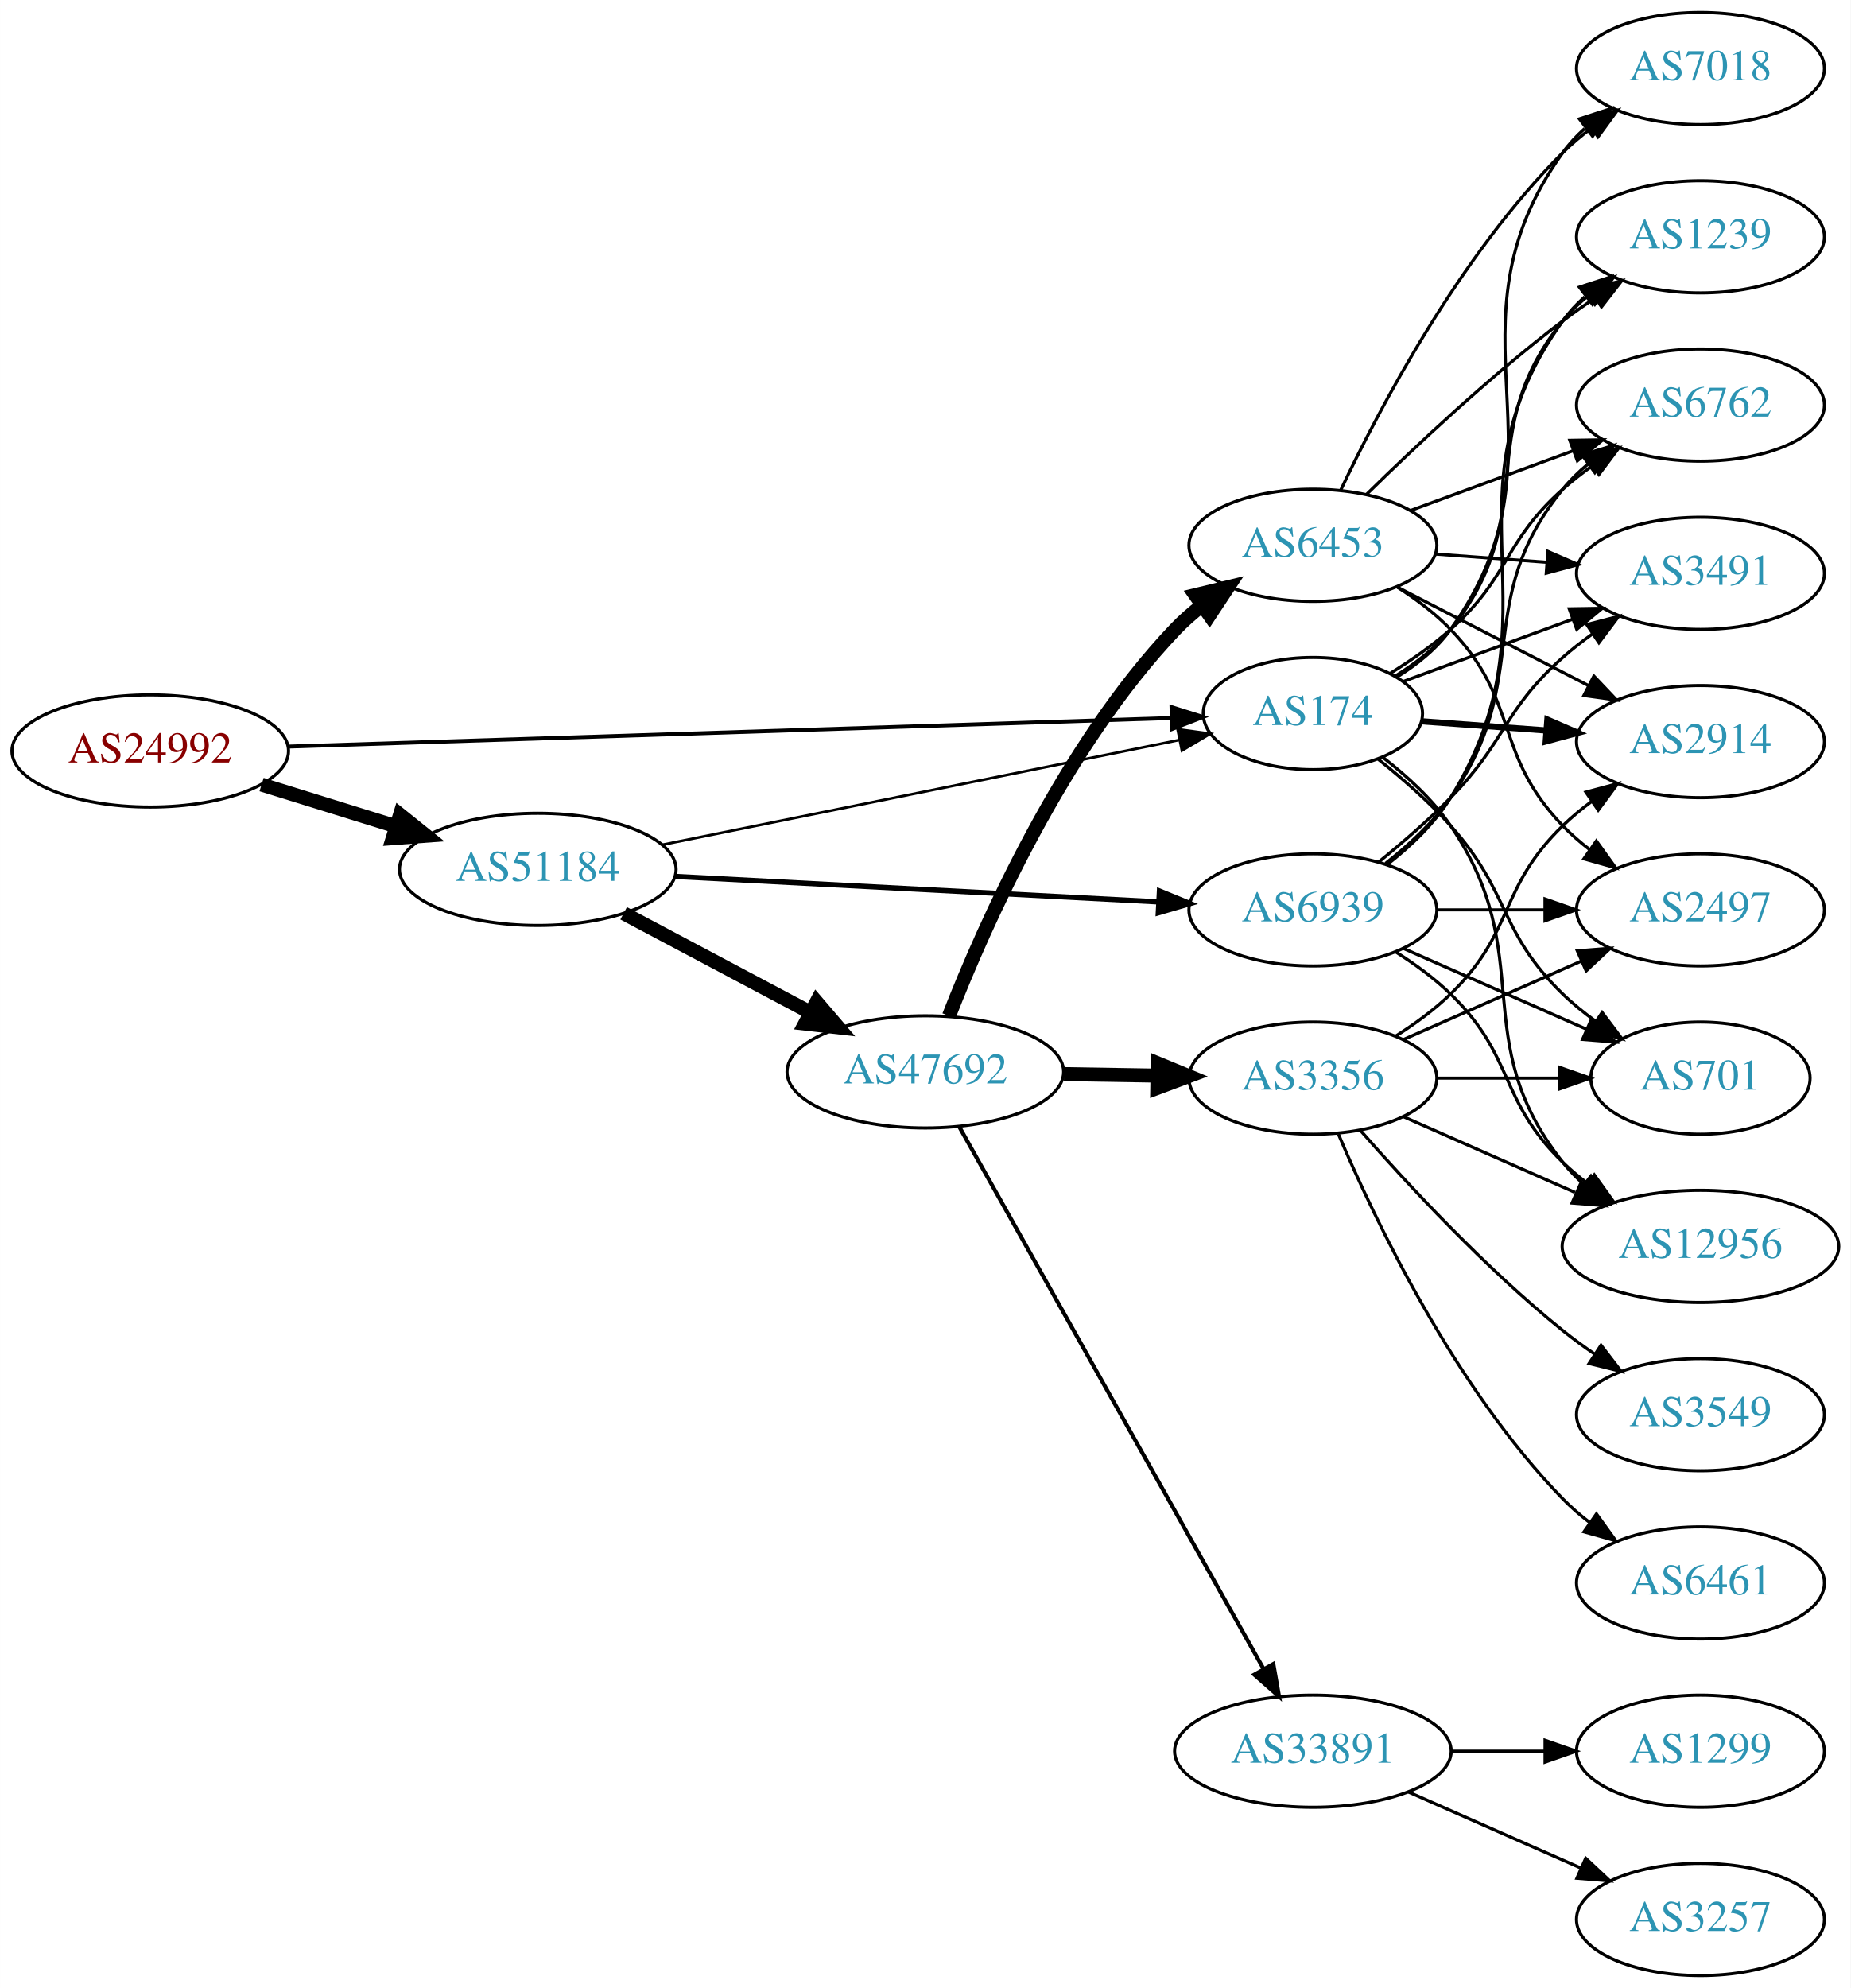
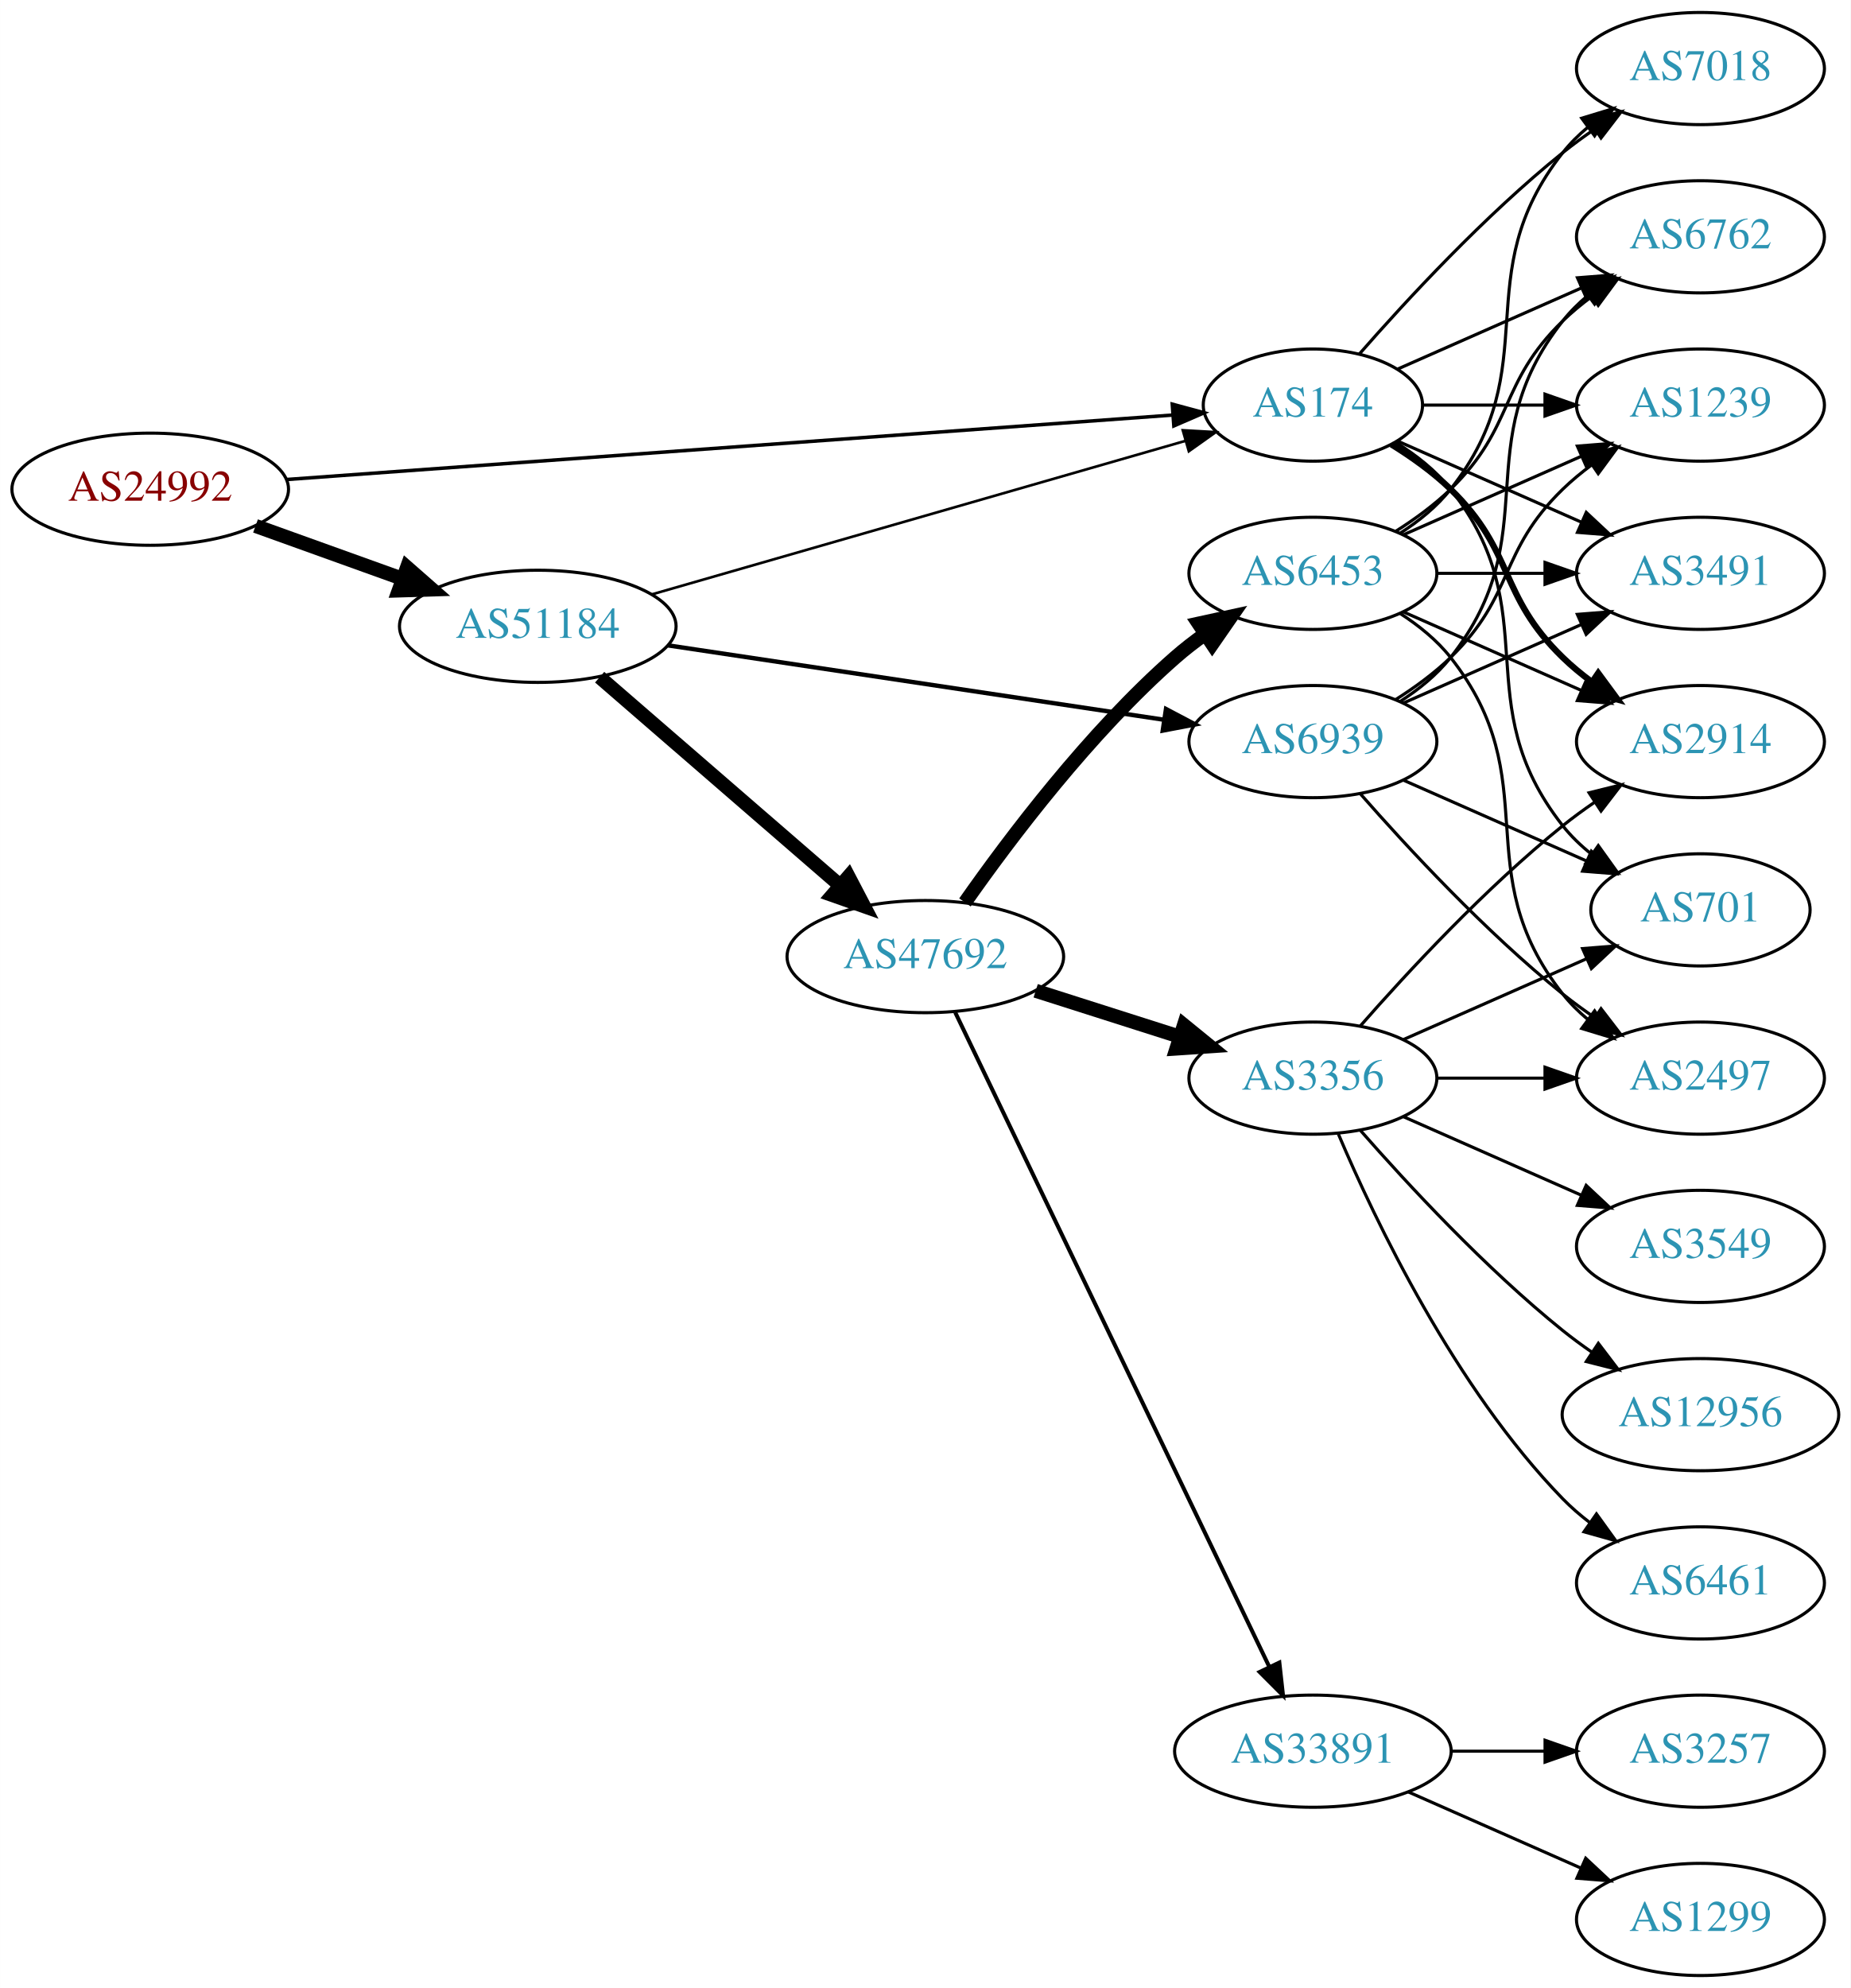
<svg xmlns="http://www.w3.org/2000/svg" xmlns:xlink="http://www.w3.org/1999/xlink" width="594pt" height="638pt" viewBox="0.00 0.00 593.96 638.00">
  <g id="graph0" class="graph" transform="scale(1 1) rotate(0) translate(4 634)">
    <polygon fill="white" stroke="none" points="-4,4 -4,-634 589.961,-634 589.961,4 -4,4" />
    <g id="node1" class="node">
      <g id="a_node1">
        <a xlink:href="/asn/24992" xlink:title="AS24992 ~ DIC - Online Wolf &amp; Co. KG [AT]">
-           <ellipse fill="#ffffff" stroke="black" cx="44.196" cy="-393" rx="44.393" ry="18" />
-           <text text-anchor="middle" x="44.196" y="-389.3" font-family="Times,serif" font-size="14.00" fill="#880000">AS24992</text>
+           <ellipse fill="#ffffff" stroke="black" cx="44.196" cy="-477" rx="44.393" ry="18" />
+           <text text-anchor="middle" x="44.196" y="-473.3" font-family="Times,serif" font-size="14.00" fill="#880000">AS24992</text>
        </a>
      </g>
    </g>
    <g id="node2" class="node">
      <g id="a_node2">
        <a xlink:href="/asn/174" xlink:title="AS174 ~ Cogent Communications [US]">
-           <ellipse fill="#ffffff" stroke="black" cx="417.373" cy="-405" rx="35.194" ry="18" />
-           <text text-anchor="middle" x="417.373" y="-401.3" font-family="Times,serif" font-size="14.00" fill="#2c94b3">AS174</text>
+           <ellipse fill="#ffffff" stroke="black" cx="417.373" cy="-504" rx="35.194" ry="18" />
+           <text text-anchor="middle" x="417.373" y="-500.3" font-family="Times,serif" font-size="14.00" fill="#2c94b3">AS174</text>
        </a>
      </g>
    </g>
    <g id="edge1" class="edge">
-       <path fill="none" stroke="black" stroke-width="1.26" d="M88.501,-394.4C159.587,-396.698 300.274,-401.247 372.03,-403.566" />
-       <polygon fill="black" stroke="black" stroke-width="1.26" points="371.992,-407.067 382.1,-403.892 372.219,-400.071 371.992,-407.067" />
+       <path fill="none" stroke="black" stroke-width="1.125" d="M87.775,-480.097C158.74,-485.259 300.489,-495.57 372.381,-500.8" />
+       <polygon fill="black" stroke="black" stroke-width="1.125" points="372.237,-504.299 382.465,-501.533 372.745,-497.317 372.237,-504.299" />
    </g>
    <g id="node3" class="node">
      <g id="a_node3">
        <a xlink:href="/asn/51184" xlink:title="AS51184 ~ Fonira Telekom GmbH [AT]">
-           <ellipse fill="#ffffff" stroke="black" cx="168.588" cy="-355" rx="44.393" ry="18" />
-           <text text-anchor="middle" x="168.588" y="-351.3" font-family="Times,serif" font-size="14.00" fill="#2c94b3">AS51184</text>
+           <ellipse fill="#ffffff" stroke="black" cx="168.588" cy="-433" rx="44.393" ry="18" />
+           <text text-anchor="middle" x="168.588" y="-429.3" font-family="Times,serif" font-size="14.00" fill="#2c94b3">AS51184</text>
        </a>
      </g>
    </g>
    <g id="edge2" class="edge">
-       <path fill="none" stroke="black" stroke-width="4.5" d="M79.941,-382.212C93.378,-378.041 108.921,-373.215 123.154,-368.796" />
-       <polygon fill="black" stroke="black" stroke-width="4.5" points="124.373,-372.54 132.756,-365.815 122.038,-365.019 124.373,-372.54" />
+       <path fill="none" stroke="black" stroke-width="4.5" d="M77.995,-465.209C92.4,-460.03 109.503,-453.882 124.885,-448.352" />
+       <polygon fill="black" stroke="black" stroke-width="4.5" points="126.621,-451.912 134.699,-444.824 123.956,-444.501 126.621,-451.912" />
    </g>
    <g id="node4" class="node">
      <g id="a_node4">
+         <a xlink:href="/asn/7018" xlink:title="AS7018 ~ AT&amp;T Services, Inc. [US]">
+           <ellipse fill="#ffffff" stroke="black" cx="541.765" cy="-612" rx="39.794" ry="18" />
+           <text text-anchor="middle" x="541.765" y="-608.3" font-family="Times,serif" font-size="14.00" fill="#2c94b3">AS7018</text>
+         </a>
+       </g>
+     </g>
+     <g id="edge3" class="edge">
+       <path fill="none" stroke="black" d="M432.246,-520.345C447.316,-537.559 472.594,-564.901 497.569,-585 500.824,-587.62 504.349,-590.192 507.934,-592.646" />
+       <polygon fill="black" stroke="black" points="506.021,-595.577 516.306,-598.121 509.852,-589.719 506.021,-595.577" />
+     </g>
+     <g id="node5" class="node">
+       <g id="a_node5">
+         <a xlink:href="/asn/6762" xlink:title="AS6762 ~ TELECOM ITALIA SPARKLE S.p.A. [IT]">
+           <ellipse fill="#ffffff" stroke="black" cx="541.765" cy="-558" rx="39.794" ry="18" />
+           <text text-anchor="middle" x="541.765" y="-554.3" font-family="Times,serif" font-size="14.00" fill="#2c94b3">AS6762</text>
+         </a>
+       </g>
+     </g>
+     <g id="edge4" class="edge">
+       <path fill="none" stroke="black" d="M444.629,-515.584C461.814,-523.167 484.528,-533.188 503.562,-541.586" />
+       <polygon fill="black" stroke="black" points="502.288,-544.849 512.85,-545.684 505.113,-538.445 502.288,-544.849" />
+     </g>
+     <g id="node6" class="node">
+       <g id="a_node6">
+         <a xlink:href="/asn/701" xlink:title="AS701 ~ UUNET [US]">
+           <ellipse fill="#ffffff" stroke="black" cx="541.765" cy="-342" rx="35.194" ry="18" />
+           <text text-anchor="middle" x="541.765" y="-338.3" font-family="Times,serif" font-size="14.00" fill="#2c94b3">AS701</text>
+         </a>
+       </g>
+     </g>
+     <g id="edge5" class="edge">
+       <path fill="none" stroke="black" d="M443.995,-492C450.445,-487.984 456.864,-482.976 461.569,-477 492.867,-437.246 466.27,-408.754 497.569,-369 500.215,-365.639 503.404,-362.583 506.835,-359.839" />
+       <polygon fill="black" stroke="black" points="508.973,-362.614 515.142,-354 504.948,-356.887 508.973,-362.614" />
+     </g>
+     <g id="node7" class="node">
+       <g id="a_node7">
        <a xlink:href="/asn/2914" xlink:title="AS2914 ~ NTT America, Inc. [US]">
          <ellipse fill="#ffffff" stroke="black" cx="541.765" cy="-396" rx="39.794" ry="18" />
          <text text-anchor="middle" x="541.765" y="-392.3" font-family="Times,serif" font-size="14.00" fill="#2c94b3">AS2914</text>
        </a>
      </g>
    </g>
-     <g id="edge3" class="edge">
-       <path fill="none" stroke="black" stroke-width="2" d="M452.141,-402.517C464.545,-401.605 478.845,-400.553 492.289,-399.565" />
-       <polygon fill="black" stroke="black" stroke-width="2" points="492.64,-403.048 502.357,-398.824 492.127,-396.067 492.64,-403.048" />
-     </g>
-     <g id="node5" class="node">
-       <g id="a_node5">
-         <a xlink:href="/asn/701" xlink:title="AS701 ~ UUNET [US]">
-           <ellipse fill="#ffffff" stroke="black" cx="541.765" cy="-288" rx="35.194" ry="18" />
-           <text text-anchor="middle" x="541.765" y="-284.3" font-family="Times,serif" font-size="14.00" fill="#2c94b3">AS701</text>
-         </a>
-       </g>
-     </g>
-     <g id="edge4" class="edge">
-       <path fill="none" stroke="black" d="M438.36,-390.333C446.058,-384.192 454.652,-376.697 461.569,-369 480.847,-347.545 476.875,-335.094 497.569,-315 500.796,-311.866 504.447,-308.911 508.226,-306.188" />
-       <polygon fill="black" stroke="black" points="510.204,-309.075 516.586,-300.617 506.323,-303.25 510.204,-309.075" />
-     </g>
-     <g id="node6" class="node">
-       <g id="a_node6">
-         <a xlink:href="/asn/12956" xlink:title="AS12956 ~ TELXIUS [ES]">
-           <ellipse fill="#ffffff" stroke="black" cx="541.765" cy="-234" rx="44.393" ry="18" />
-           <text text-anchor="middle" x="541.765" y="-230.3" font-family="Times,serif" font-size="14.00" fill="#2c94b3">AS12956</text>
-         </a>
-       </g>
-     </g>
-     <g id="edge5" class="edge">
-       <path fill="none" stroke="black" d="M439.921,-390.866C447.643,-384.9 455.845,-377.386 461.569,-369 490.091,-327.209 466.27,-300.754 497.569,-261 499.593,-258.429 501.934,-256.037 504.459,-253.826" />
-       <polygon fill="black" stroke="black" points="506.615,-256.584 512.448,-247.739 502.373,-251.016 506.615,-256.584" />
-     </g>
-     <g id="node7" class="node">
-       <g id="a_node7">
-         <a xlink:href="/asn/7018" xlink:title="AS7018 ~ AT&amp;T Services, Inc. [US]">
-           <ellipse fill="#ffffff" stroke="black" cx="541.765" cy="-612" rx="39.794" ry="18" />
-           <text text-anchor="middle" x="541.765" y="-608.3" font-family="Times,serif" font-size="14.00" fill="#2c94b3">AS7018</text>
-         </a>
-       </g>
-     </g>
    <g id="edge6" class="edge">
-       <path fill="none" stroke="black" d="M444.36,-416.726C450.811,-420.741 457.139,-425.817 461.569,-432 502.25,-488.789 456.887,-528.211 497.569,-585 499.577,-587.804 501.976,-590.38 504.6,-592.733" />
-       <polygon fill="black" stroke="black" points="502.908,-595.844 512.982,-599.126 507.153,-590.278 502.908,-595.844" />
+       <path fill="none" stroke="black" stroke-width="2" d="M442.552,-491.383C449.136,-487.306 455.985,-482.422 461.569,-477 482.262,-456.906 476.875,-443.094 497.569,-423 500.414,-420.237 503.588,-417.614 506.888,-415.166" />
+       <polygon fill="black" stroke="black" stroke-width="2" points="508.953,-417.994 515.236,-409.462 505.004,-412.214 508.953,-417.994" />
    </g>
    <g id="node8" class="node">
      <g id="a_node8">
        <a xlink:href="/asn/1239" xlink:title="AS1239 ~ Sprint [US]">
-           <ellipse fill="#ffffff" stroke="black" cx="541.765" cy="-558" rx="39.794" ry="18" />
-           <text text-anchor="middle" x="541.765" y="-554.3" font-family="Times,serif" font-size="14.00" fill="#2c94b3">AS1239</text>
+           <ellipse fill="#ffffff" stroke="black" cx="541.765" cy="-504" rx="39.794" ry="18" />
+           <text text-anchor="middle" x="541.765" y="-500.3" font-family="Times,serif" font-size="14.00" fill="#2c94b3">AS1239</text>
        </a>
      </g>
    </g>
    <g id="edge7" class="edge">
-       <path fill="none" stroke="black" d="M443.889,-417.085C450.339,-421.101 456.784,-426.088 461.569,-432 491.025,-468.391 468.112,-494.609 497.569,-531 499.933,-533.921 502.703,-536.617 505.679,-539.081" />
-       <polygon fill="black" stroke="black" points="503.753,-542.008 513.899,-545.06 507.871,-536.347 503.753,-542.008" />
+       <path fill="none" stroke="black" d="M452.791,-504C464.842,-504 478.618,-504 491.636,-504" />
+       <polygon fill="black" stroke="black" points="491.866,-507.5 501.866,-504 491.866,-500.5 491.866,-507.5" />
    </g>
    <g id="node9" class="node">
      <g id="a_node9">
-         <a xlink:href="/asn/6762" xlink:title="AS6762 ~ TELECOM ITALIA SPARKLE S.p.A. [IT]">
-           <ellipse fill="#ffffff" stroke="black" cx="541.765" cy="-504" rx="39.794" ry="18" />
-           <text text-anchor="middle" x="541.765" y="-500.3" font-family="Times,serif" font-size="14.00" fill="#2c94b3">AS6762</text>
-         </a>
-       </g>
-     </g>
-     <g id="edge8" class="edge">
-       <path fill="none" stroke="black" d="M442.255,-417.937C448.835,-422.018 455.756,-426.825 461.569,-432 480.7,-449.03 478.438,-459.97 497.569,-477 500.531,-479.637 503.781,-482.178 507.127,-484.577" />
-       <polygon fill="black" stroke="black" points="505.279,-487.552 515.532,-490.218 509.179,-481.74 505.279,-487.552" />
-     </g>
-     <g id="node10" class="node">
-       <g id="a_node10">
        <a xlink:href="/asn/3491" xlink:title="AS3491 ~ PCCW Global, Inc. [US]">
          <ellipse fill="#ffffff" stroke="black" cx="541.765" cy="-450" rx="39.794" ry="18" />
          <text text-anchor="middle" x="541.765" y="-446.3" font-family="Times,serif" font-size="14.00" fill="#2c94b3">AS3491</text>
        </a>
      </g>
    </g>
+     <g id="edge8" class="edge">
+       <path fill="none" stroke="black" d="M444.629,-492.416C461.814,-484.833 484.528,-474.812 503.562,-466.414" />
+       <polygon fill="black" stroke="black" points="505.113,-469.555 512.85,-462.316 502.288,-463.151 505.113,-469.555" />
+     </g>
+     <g id="edge11" class="edge">
+       <path fill="none" stroke="black" stroke-width="0.844" d="M205.209,-443.248C250.694,-456.334 329.171,-478.912 376.575,-492.55" />
+       <polygon fill="black" stroke="black" stroke-width="0.844" points="375.618,-495.917 386.196,-495.318 377.554,-489.19 375.618,-495.917" />
+     </g>
+     <g id="node10" class="node">
+       <g id="a_node10">
+         <a xlink:href="/asn/47692" xlink:title="AS47692 ~ Nessus GmbH [AT]">
+           <ellipse fill="#ffffff" stroke="black" cx="292.98" cy="-327" rx="44.393" ry="18" />
+           <text text-anchor="middle" x="292.98" y="-323.3" font-family="Times,serif" font-size="14.00" fill="#2c94b3">AS47692</text>
+         </a>
+       </g>
+     </g>
    <g id="edge9" class="edge">
-       <path fill="none" stroke="black" d="M446.452,-415.324C462.53,-421.235 482.972,-428.751 500.711,-435.274" />
-       <polygon fill="black" stroke="black" points="499.65,-438.612 510.244,-438.778 502.066,-432.042 499.65,-438.612" />
-     </g>
-     <g id="edge12" class="edge">
-       <path fill="none" stroke="black" stroke-width="0.844" d="M208.42,-362.868C253.597,-372.021 327.914,-387.078 374.395,-396.495" />
-       <polygon fill="black" stroke="black" stroke-width="0.844" points="373.943,-399.975 384.439,-398.53 375.333,-393.114 373.943,-399.975" />
+       <path fill="none" stroke="black" stroke-width="4.5" d="M188.444,-416.67C209.078,-398.799 242.308,-370.019 265.541,-349.899" />
+       <polygon fill="black" stroke="black" stroke-width="4.5" points="268.323,-352.698 273.304,-343.175 263.167,-346.745 268.323,-352.698" />
    </g>
    <g id="node11" class="node">
      <g id="a_node11">
-         <a xlink:href="/asn/47692" xlink:title="AS47692 ~ Nessus GmbH [AT]">
-           <ellipse fill="#ffffff" stroke="black" cx="292.98" cy="-290" rx="44.393" ry="18" />
-           <text text-anchor="middle" x="292.98" y="-286.3" font-family="Times,serif" font-size="14.00" fill="#2c94b3">AS47692</text>
+         <a xlink:href="/asn/6939" xlink:title="AS6939 ~ Hurricane Electric LLC [US]">
+           <ellipse fill="#ffffff" stroke="black" cx="417.373" cy="-396" rx="39.794" ry="18" />
+           <text text-anchor="middle" x="417.373" y="-392.3" font-family="Times,serif" font-size="14.00" fill="#2c94b3">AS6939</text>
        </a>
      </g>
    </g>
    <g id="edge10" class="edge">
-       <path fill="none" stroke="black" stroke-width="4.5" d="M196.146,-340.896C213.667,-331.591 236.837,-319.285 256.006,-309.105" />
-       <polygon fill="black" stroke="black" stroke-width="4.5" points="258.067,-312.469 265.052,-304.301 254.374,-305.514 258.067,-312.469" />
+       <path fill="none" stroke="black" stroke-width="1.406" d="M210.34,-426.89C254.123,-420.326 323.596,-409.91 369.583,-403.015" />
+       <polygon fill="black" stroke="black" stroke-width="1.406" points="370.223,-406.458 379.593,-401.514 369.185,-399.536 370.223,-406.458" />
    </g>
    <g id="node12" class="node">
      <g id="a_node12">
-         <a xlink:href="/asn/6939" xlink:title="AS6939 ~ Hurricane Electric LLC [US]">
-           <ellipse fill="#ffffff" stroke="black" cx="417.373" cy="-342" rx="39.794" ry="18" />
-           <text text-anchor="middle" x="417.373" y="-338.3" font-family="Times,serif" font-size="14.00" fill="#2c94b3">AS6939</text>
-         </a>
-       </g>
-     </g>
-     <g id="edge11" class="edge">
-       <path fill="none" stroke="black" stroke-width="1.688" d="M212.575,-352.736C255.878,-350.454 322.583,-346.941 367.782,-344.56" />
-       <polygon fill="black" stroke="black" stroke-width="1.688" points="368.129,-348.046 377.931,-344.025 367.761,-341.056 368.129,-348.046" />
+         <a xlink:href="/asn/3356" xlink:title="AS3356 ~ Level 3 Parent, LLC [US]">
+           <ellipse fill="#ffffff" stroke="black" cx="417.373" cy="-288" rx="39.794" ry="18" />
+           <text text-anchor="middle" x="417.373" y="-284.3" font-family="Times,serif" font-size="14.00" fill="#2c94b3">AS3356</text>
+         </a>
+       </g>
+     </g>
+     <g id="edge12" class="edge">
+       <path fill="none" stroke="black" stroke-width="4.5" d="M328.399,-316.033C342.783,-311.449 359.625,-306.082 374.702,-301.278" />
+       <polygon fill="black" stroke="black" stroke-width="4.5" points="375.978,-305.004 384.31,-298.217 373.587,-297.501 375.978,-305.004" />
    </g>
    <g id="node13" class="node">
      <g id="a_node13">
        <a xlink:href="/asn/33891" xlink:title="AS33891 ~ CORE-BACKBONE GMBH GLOBAL NETWORK [DE]">
          <ellipse fill="#ffffff" stroke="black" cx="417.373" cy="-72" rx="44.393" ry="18" />
          <text text-anchor="middle" x="417.373" y="-68.3" font-family="Times,serif" font-size="14.00" fill="#2c94b3">AS33891</text>
        </a>
      </g>
    </g>
    <g id="edge13" class="edge">
-       <path fill="none" stroke="black" stroke-width="1.286" d="M303.789,-272.529C325.184,-234.421 376.153,-143.637 401.514,-98.466" />
-       <polygon fill="black" stroke="black" stroke-width="1.286" points="404.673,-99.988 406.517,-89.555 398.569,-96.561 404.673,-99.988" />
+       <path fill="none" stroke="black" stroke-width="1.286" d="M302.587,-309.069C323.698,-265.084 378.156,-151.623 403.297,-99.243" />
+       <polygon fill="black" stroke="black" stroke-width="1.286" points="406.604,-100.441 407.776,-89.911 400.293,-97.412 406.604,-100.441" />
    </g>
    <g id="node14" class="node">
      <g id="a_node14">
        <a xlink:href="/asn/6453" xlink:title="AS6453 ~ TATA COMMUNICATIONS (AMERICA) INC [US]">
-           <ellipse fill="#ffffff" stroke="black" cx="417.373" cy="-459" rx="39.794" ry="18" />
-           <text text-anchor="middle" x="417.373" y="-455.3" font-family="Times,serif" font-size="14.00" fill="#2c94b3">AS6453</text>
+           <ellipse fill="#ffffff" stroke="black" cx="417.373" cy="-450" rx="39.794" ry="18" />
+           <text text-anchor="middle" x="417.373" y="-446.3" font-family="Times,serif" font-size="14.00" fill="#2c94b3">AS6453</text>
        </a>
      </g>
    </g>
    <g id="edge14" class="edge">
-       <path fill="none" stroke="black" stroke-width="4.5" d="M300.571,-307.978C311.853,-336.856 337.183,-394.164 373.176,-432 375.767,-434.723 378.688,-437.286 381.758,-439.668" />
-       <polygon fill="black" stroke="black" stroke-width="4.5" points="379.663,-443.007 390.11,-445.531 384.188,-436.562 379.663,-443.007" />
+       <path fill="none" stroke="black" stroke-width="4.5" d="M305.691,-344.386C320.001,-364.801 345.721,-398.928 373.176,-423 376.158,-425.615 379.421,-428.142 382.775,-430.532" />
+       <polygon fill="black" stroke="black" stroke-width="4.5" points="380.689,-433.874 391.19,-436.162 385.068,-427.329 380.689,-433.874" />
+     </g>
+     <g id="edge27" class="edge">
+       <path fill="none" stroke="black" d="M445.344,-408.855C451.332,-412.72 457.192,-417.441 461.569,-423 492.867,-462.754 466.27,-491.246 497.569,-531 499.894,-533.953 502.637,-536.67 505.596,-539.147" />
+       <polygon fill="black" stroke="black" points="503.656,-542.064 513.793,-545.145 507.789,-536.415 503.656,-542.064" />
+     </g>
+     <g id="edge23" class="edge">
+       <path fill="none" stroke="black" d="M446.452,-383.611C463.88,-375.922 486.438,-365.969 505.121,-357.726" />
+       <polygon fill="black" stroke="black" points="506.755,-360.831 514.491,-353.592 503.929,-354.427 506.755,-360.831" />
+     </g>
+     <g id="edge25" class="edge">
+       <path fill="none" stroke="black" d="M443.902,-409.462C450.064,-413.362 456.366,-417.948 461.569,-423 482.262,-443.094 476.875,-456.906 497.569,-477 500.414,-479.763 503.588,-482.386 506.888,-484.834" />
+       <polygon fill="black" stroke="black" points="505.004,-487.786 515.236,-490.538 508.953,-482.006 505.004,-487.786" />
+     </g>
+     <g id="edge24" class="edge">
+       <path fill="none" stroke="black" d="M446.452,-408.389C463.4,-415.866 485.197,-425.483 503.566,-433.588" />
+       <polygon fill="black" stroke="black" points="502.254,-436.834 512.816,-437.669 505.08,-430.43 502.254,-436.834" />
+     </g>
+     <g id="node17" class="node">
+       <g id="a_node17">
+         <a xlink:href="/asn/2497" xlink:title="AS2497 ~ Internet Initiative Japan Inc. [JP]">
+           <ellipse fill="#ffffff" stroke="black" cx="541.765" cy="-288" rx="39.794" ry="18" />
+           <text text-anchor="middle" x="541.765" y="-284.3" font-family="Times,serif" font-size="14.00" fill="#2c94b3">AS2497</text>
+         </a>
+       </g>
+     </g>
+     <g id="edge26" class="edge">
+       <path fill="none" stroke="black" d="M432.525,-379.337C447.626,-362.106 472.747,-334.976 497.569,-315 500.824,-312.38 504.349,-309.808 507.934,-307.354" />
+       <polygon fill="black" stroke="black" points="509.852,-310.281 516.306,-301.879 506.021,-304.423 509.852,-310.281" />
+     </g>
+     <g id="edge19" class="edge">
+       <path fill="none" stroke="black" d="M446.452,-300.389C463.88,-308.078 486.438,-318.031 505.121,-326.274" />
+       <polygon fill="black" stroke="black" points="503.929,-329.573 514.491,-330.408 506.755,-323.169 503.929,-329.573" />
+     </g>
+     <g id="edge20" class="edge">
+       <path fill="none" stroke="black" d="M432.525,-304.663C447.626,-321.894 472.747,-349.024 497.569,-369 500.824,-371.62 504.349,-374.192 507.934,-376.646" />
+       <polygon fill="black" stroke="black" points="506.021,-379.577 516.306,-382.121 509.852,-373.719 506.021,-379.577" />
    </g>
    <g id="node15" class="node">
      <g id="a_node15">
-         <a xlink:href="/asn/3356" xlink:title="AS3356 ~ Level 3 Parent, LLC [US]">
-           <ellipse fill="#ffffff" stroke="black" cx="417.373" cy="-288" rx="39.794" ry="18" />
-           <text text-anchor="middle" x="417.373" y="-284.3" font-family="Times,serif" font-size="14.00" fill="#2c94b3">AS3356</text>
+         <a xlink:href="/asn/3549" xlink:title="AS3549 ~ Level 3 Parent, LLC [US]">
+           <ellipse fill="#ffffff" stroke="black" cx="541.765" cy="-234" rx="39.794" ry="18" />
+           <text text-anchor="middle" x="541.765" y="-230.3" font-family="Times,serif" font-size="14.00" fill="#2c94b3">AS3549</text>
        </a>
      </g>
    </g>
    <g id="edge15" class="edge">
-       <path fill="none" stroke="black" stroke-width="4.5" d="M337.476,-289.289C347.165,-289.131 357.502,-288.962 367.394,-288.8" />
-       <polygon fill="black" stroke="black" stroke-width="4.5" points="367.563,-292.736 377.497,-288.635 367.434,-284.862 367.563,-292.736" />
-     </g>
-     <g id="edge26" class="edge">
-       <path fill="none" stroke="black" d="M446.452,-329.611C463.88,-321.922 486.438,-311.969 505.121,-303.726" />
-       <polygon fill="black" stroke="black" points="506.755,-306.831 514.491,-299.592 503.929,-300.427 506.755,-306.831" />
-     </g>
-     <g id="edge24" class="edge">
-       <path fill="none" stroke="black" d="M443.902,-328.538C450.064,-324.638 456.366,-320.052 461.569,-315 482.262,-294.906 476.875,-281.094 497.569,-261 500.055,-258.586 502.792,-256.278 505.645,-254.1" />
-       <polygon fill="black" stroke="black" points="507.7,-256.934 513.881,-248.329 503.683,-251.202 507.7,-256.934" />
-     </g>
-     <g id="edge28" class="edge">
-       <path fill="none" stroke="black" d="M441.227,-356.561C448.723,-362.386 456.436,-369.696 461.569,-378 498.293,-437.425 456.887,-474.211 497.569,-531 499.577,-533.804 501.976,-536.38 504.6,-538.733" />
-       <polygon fill="black" stroke="black" points="502.908,-541.844 512.982,-545.126 507.153,-536.278 502.908,-541.844" />
-     </g>
-     <g id="edge29" class="edge">
-       <path fill="none" stroke="black" d="M440.693,-356.913C448.138,-362.771 455.957,-370.012 461.569,-378 488.481,-416.311 468.112,-440.609 497.569,-477 499.933,-479.921 502.703,-482.617 505.679,-485.081" />
-       <polygon fill="black" stroke="black" points="503.753,-488.008 513.899,-491.06 507.871,-482.347 503.753,-488.008" />
-     </g>
-     <g id="edge27" class="edge">
-       <path fill="none" stroke="black" d="M438.458,-357.335C446,-363.448 454.462,-370.749 461.569,-378 479.497,-396.291 478.438,-405.97 497.569,-423 500.531,-425.637 503.781,-428.178 507.127,-430.577" />
-       <polygon fill="black" stroke="black" points="505.279,-433.552 515.532,-436.218 509.179,-427.74 505.279,-433.552" />
+       <path fill="none" stroke="black" d="M446.452,-275.611C463.4,-268.134 485.197,-258.517 503.566,-250.412" />
+       <polygon fill="black" stroke="black" points="505.08,-253.57 512.816,-246.331 502.254,-247.166 505.08,-253.57" />
+     </g>
+     <g id="node16" class="node">
+       <g id="a_node16">
+         <a xlink:href="/asn/12956" xlink:title="AS12956 ~ TELXIUS [ES]">
+           <ellipse fill="#ffffff" stroke="black" cx="541.765" cy="-180" rx="44.393" ry="18" />
+           <text text-anchor="middle" x="541.765" y="-176.3" font-family="Times,serif" font-size="14.00" fill="#2c94b3">AS12956</text>
+         </a>
+       </g>
+     </g>
+     <g id="edge16" class="edge">
+       <path fill="none" stroke="black" d="M432.525,-271.337C447.626,-254.106 472.747,-226.976 497.569,-207 500.497,-204.643 503.643,-202.325 506.855,-200.098" />
+       <polygon fill="black" stroke="black" points="508.99,-202.882 515.403,-194.448 505.13,-197.042 508.99,-202.882" />
+     </g>
+     <g id="edge17" class="edge">
+       <path fill="none" stroke="black" d="M457.098,-288C468.037,-288 480.087,-288 491.553,-288" />
+       <polygon fill="black" stroke="black" points="491.871,-291.5 501.871,-288 491.871,-284.5 491.871,-291.5" />
    </g>
    <g id="node18" class="node">
      <g id="a_node18">
-         <a xlink:href="/asn/2497" xlink:title="AS2497 ~ Internet Initiative Japan Inc. [JP]">
-           <ellipse fill="#ffffff" stroke="black" cx="541.765" cy="-342" rx="39.794" ry="18" />
-           <text text-anchor="middle" x="541.765" y="-338.3" font-family="Times,serif" font-size="14.00" fill="#2c94b3">AS2497</text>
-         </a>
-       </g>
-     </g>
-     <g id="edge25" class="edge">
-       <path fill="none" stroke="black" d="M457.098,-342C468.037,-342 480.087,-342 491.553,-342" />
-       <polygon fill="black" stroke="black" points="491.871,-345.5 501.871,-342 491.871,-338.5 491.871,-345.5" />
-     </g>
-     <g id="node16" class="node">
-       <g id="a_node16">
-         <a xlink:href="/asn/1299" xlink:title="AS1299 ~ Telia Carrier [EU]">
-           <ellipse fill="#ffffff" stroke="black" cx="541.765" cy="-72" rx="39.794" ry="18" />
-           <text text-anchor="middle" x="541.765" y="-68.3" font-family="Times,serif" font-size="14.00" fill="#2c94b3">AS1299</text>
-         </a>
-       </g>
-     </g>
-     <g id="edge16" class="edge">
-       <path fill="none" stroke="black" d="M461.868,-72C471.557,-72 481.894,-72 491.787,-72" />
-       <polygon fill="black" stroke="black" points="491.889,-75.5 501.889,-72 491.889,-68.5 491.889,-75.5" />
-     </g>
-     <g id="node17" class="node">
-       <g id="a_node17">
-         <a xlink:href="/asn/3257" xlink:title="AS3257 ~ GTT [DE]">
-           <ellipse fill="#ffffff" stroke="black" cx="541.765" cy="-18" rx="39.794" ry="18" />
-           <text text-anchor="middle" x="541.765" y="-14.3" font-family="Times,serif" font-size="14.00" fill="#2c94b3">AS3257</text>
-         </a>
-       </g>
-     </g>
-     <g id="edge17" class="edge">
-       <path fill="none" stroke="black" d="M448,-58.928C464.595,-51.606 485.454,-42.403 503.188,-34.579" />
-       <polygon fill="black" stroke="black" points="504.935,-37.634 512.671,-30.395 502.109,-31.23 504.935,-37.634" />
-     </g>
-     <g id="edge21" class="edge">
-       <path fill="none" stroke="black" d="M444.329,-445.639C462.259,-436.41 486.313,-424.028 505.912,-413.94" />
-       <polygon fill="black" stroke="black" points="507.556,-417.03 514.846,-409.341 504.353,-410.806 507.556,-417.03" />
-     </g>
-     <g id="edge18" class="edge">
-       <path fill="none" stroke="black" d="M426.257,-476.603C438.579,-502.662 464.459,-551.973 497.569,-585 500.376,-587.801 503.526,-590.449 506.811,-592.912" />
-       <polygon fill="black" stroke="black" points="504.917,-595.856 515.141,-598.634 508.88,-590.087 504.917,-595.856" />
-     </g>
-     <g id="edge19" class="edge">
-       <path fill="none" stroke="black" d="M434.607,-475.364C450.107,-490.59 474.461,-513.497 497.569,-531 500.9,-533.523 504.473,-536.034 508.085,-538.453" />
-       <polygon fill="black" stroke="black" points="506.191,-541.396 516.488,-543.888 509.992,-535.518 506.191,-541.396" />
-     </g>
-     <g id="edge23" class="edge">
-       <path fill="none" stroke="black" d="M448.627,-470.124C464.367,-475.911 483.814,-483.061 500.779,-489.298" />
-       <polygon fill="black" stroke="black" points="499.841,-492.682 510.434,-492.848 502.256,-486.112 499.841,-492.682" />
-     </g>
-     <g id="edge22" class="edge">
-       <path fill="none" stroke="black" d="M456.762,-456.177C468.04,-455.348 480.525,-454.43 492.343,-453.561" />
-       <polygon fill="black" stroke="black" points="492.795,-457.037 502.511,-452.813 492.281,-450.056 492.795,-457.037" />
-     </g>
-     <g id="edge20" class="edge">
-       <path fill="none" stroke="black" d="M444.598,-445.495C450.609,-441.65 456.666,-437.101 461.569,-432 483.917,-408.751 475.22,-392.249 497.569,-369 500.173,-366.29 503.104,-363.736 506.18,-361.361" />
-       <polygon fill="black" stroke="black" points="508.357,-364.109 514.54,-355.505 504.341,-358.376 508.357,-364.109" />
-     </g>
-     <g id="edge31" class="edge">
-       <path fill="none" stroke="black" d="M443.902,-301.462C450.064,-305.362 456.366,-309.948 461.569,-315 482.262,-335.094 476.875,-348.906 497.569,-369 500.414,-371.763 503.588,-374.386 506.888,-376.834" />
-       <polygon fill="black" stroke="black" points="505.004,-379.786 515.236,-382.538 508.953,-374.006 505.004,-379.786" />
-     </g>
-     <g id="edge32" class="edge">
-       <path fill="none" stroke="black" d="M457.098,-288C469.587,-288 483.526,-288 496.39,-288" />
-       <polygon fill="black" stroke="black" points="496.428,-291.5 506.427,-288 496.427,-284.5 496.428,-291.5" />
-     </g>
-     <g id="edge30" class="edge">
-       <path fill="none" stroke="black" d="M446.452,-275.611C462.768,-268.413 483.578,-259.231 501.498,-251.325" />
-       <polygon fill="black" stroke="black" points="503.373,-254.323 511.109,-247.084 500.547,-247.919 503.373,-254.323" />
-     </g>
-     <g id="edge35" class="edge">
-       <path fill="none" stroke="black" d="M446.452,-300.389C463.4,-307.866 485.197,-317.483 503.566,-325.588" />
-       <polygon fill="black" stroke="black" points="502.254,-328.834 512.816,-329.669 505.08,-322.43 502.254,-328.834" />
-     </g>
-     <g id="node19" class="node">
-       <g id="a_node19">
-         <a xlink:href="/asn/3549" xlink:title="AS3549 ~ Level 3 Parent, LLC [US]">
-           <ellipse fill="#ffffff" stroke="black" cx="541.765" cy="-180" rx="39.794" ry="18" />
-           <text text-anchor="middle" x="541.765" y="-176.3" font-family="Times,serif" font-size="14.00" fill="#2c94b3">AS3549</text>
-         </a>
-       </g>
-     </g>
-     <g id="edge33" class="edge">
-       <path fill="none" stroke="black" d="M432.525,-271.337C447.626,-254.106 472.747,-226.976 497.569,-207 500.824,-204.38 504.349,-201.808 507.934,-199.354" />
-       <polygon fill="black" stroke="black" points="509.852,-202.281 516.306,-193.879 506.021,-196.423 509.852,-202.281" />
-     </g>
-     <g id="node20" class="node">
-       <g id="a_node20">
        <a xlink:href="/asn/6461" xlink:title="AS6461 ~ Zayo Bandwidth [US]">
          <ellipse fill="#ffffff" stroke="black" cx="541.765" cy="-126" rx="39.794" ry="18" />
          <text text-anchor="middle" x="541.765" y="-122.3" font-family="Times,serif" font-size="14.00" fill="#2c94b3">AS6461</text>
        </a>
      </g>
    </g>
-     <g id="edge34" class="edge">
+     <g id="edge18" class="edge">
      <path fill="none" stroke="black" d="M425.563,-270.025C437.33,-242.318 462.904,-188.652 497.569,-153 500.189,-150.305 503.129,-147.761 506.212,-145.392" />
      <polygon fill="black" stroke="black" points="508.388,-148.141 514.581,-139.545 504.379,-142.403 508.388,-148.141" />
    </g>
+     <g id="node19" class="node">
+       <g id="a_node19">
+         <a xlink:href="/asn/3257" xlink:title="AS3257 ~ GTT [DE]">
+           <ellipse fill="#ffffff" stroke="black" cx="541.765" cy="-72" rx="39.794" ry="18" />
+           <text text-anchor="middle" x="541.765" y="-68.3" font-family="Times,serif" font-size="14.00" fill="#2c94b3">AS3257</text>
+         </a>
+       </g>
+     </g>
+     <g id="edge21" class="edge">
+       <path fill="none" stroke="black" d="M461.868,-72C471.557,-72 481.894,-72 491.787,-72" />
+       <polygon fill="black" stroke="black" points="491.889,-75.5 501.889,-72 491.889,-68.5 491.889,-75.5" />
+     </g>
+     <g id="node20" class="node">
+       <g id="a_node20">
+         <a xlink:href="/asn/1299" xlink:title="AS1299 ~ Telia Carrier [EU]">
+           <ellipse fill="#ffffff" stroke="black" cx="541.765" cy="-18" rx="39.794" ry="18" />
+           <text text-anchor="middle" x="541.765" y="-14.3" font-family="Times,serif" font-size="14.00" fill="#2c94b3">AS1299</text>
+         </a>
+       </g>
+     </g>
+     <g id="edge22" class="edge">
+       <path fill="none" stroke="black" d="M448,-58.928C464.595,-51.606 485.454,-42.403 503.188,-34.579" />
+       <polygon fill="black" stroke="black" points="504.935,-37.634 512.671,-30.395 502.109,-31.23 504.935,-37.634" />
+     </g>
+     <g id="edge30" class="edge">
+       <path fill="none" stroke="black" d="M445.344,-462.855C451.332,-466.72 457.192,-471.441 461.569,-477 492.867,-516.754 466.27,-545.246 497.569,-585 499.894,-587.953 502.637,-590.67 505.596,-593.147" />
+       <polygon fill="black" stroke="black" points="503.656,-596.064 513.793,-599.145 507.789,-590.415 503.656,-596.064" />
+     </g>
+     <g id="edge31" class="edge">
+       <path fill="none" stroke="black" d="M443.902,-463.462C450.064,-467.362 456.366,-471.948 461.569,-477 482.262,-497.094 476.875,-510.906 497.569,-531 500.414,-533.763 503.588,-536.386 506.888,-538.834" />
+       <polygon fill="black" stroke="black" points="505.004,-541.786 515.236,-544.538 508.953,-536.006 505.004,-541.786" />
+     </g>
+     <g id="edge29" class="edge">
+       <path fill="none" stroke="black" d="M446.452,-437.611C463.4,-430.134 485.197,-420.517 503.566,-412.412" />
+       <polygon fill="black" stroke="black" points="505.08,-415.57 512.816,-408.331 502.254,-409.166 505.08,-415.57" />
+     </g>
+     <g id="edge28" class="edge">
+       <path fill="none" stroke="black" d="M446.452,-462.389C463.4,-469.866 485.197,-479.483 503.566,-487.588" />
+       <polygon fill="black" stroke="black" points="502.254,-490.834 512.816,-491.669 505.08,-484.43 502.254,-490.834" />
+     </g>
+     <g id="edge32" class="edge">
+       <path fill="none" stroke="black" d="M457.098,-450C468.037,-450 480.087,-450 491.553,-450" />
+       <polygon fill="black" stroke="black" points="491.871,-453.5 501.871,-450 491.871,-446.5 491.871,-453.5" />
+     </g>
+     <g id="edge33" class="edge">
+       <path fill="none" stroke="black" d="M445.344,-437.145C451.332,-433.28 457.192,-428.559 461.569,-423 492.867,-383.246 466.27,-354.754 497.569,-315 499.894,-312.047 502.637,-309.33 505.596,-306.853" />
+       <polygon fill="black" stroke="black" points="507.789,-309.585 513.793,-300.855 503.656,-303.936 507.789,-309.585" />
+     </g>
  </g>
</svg>
